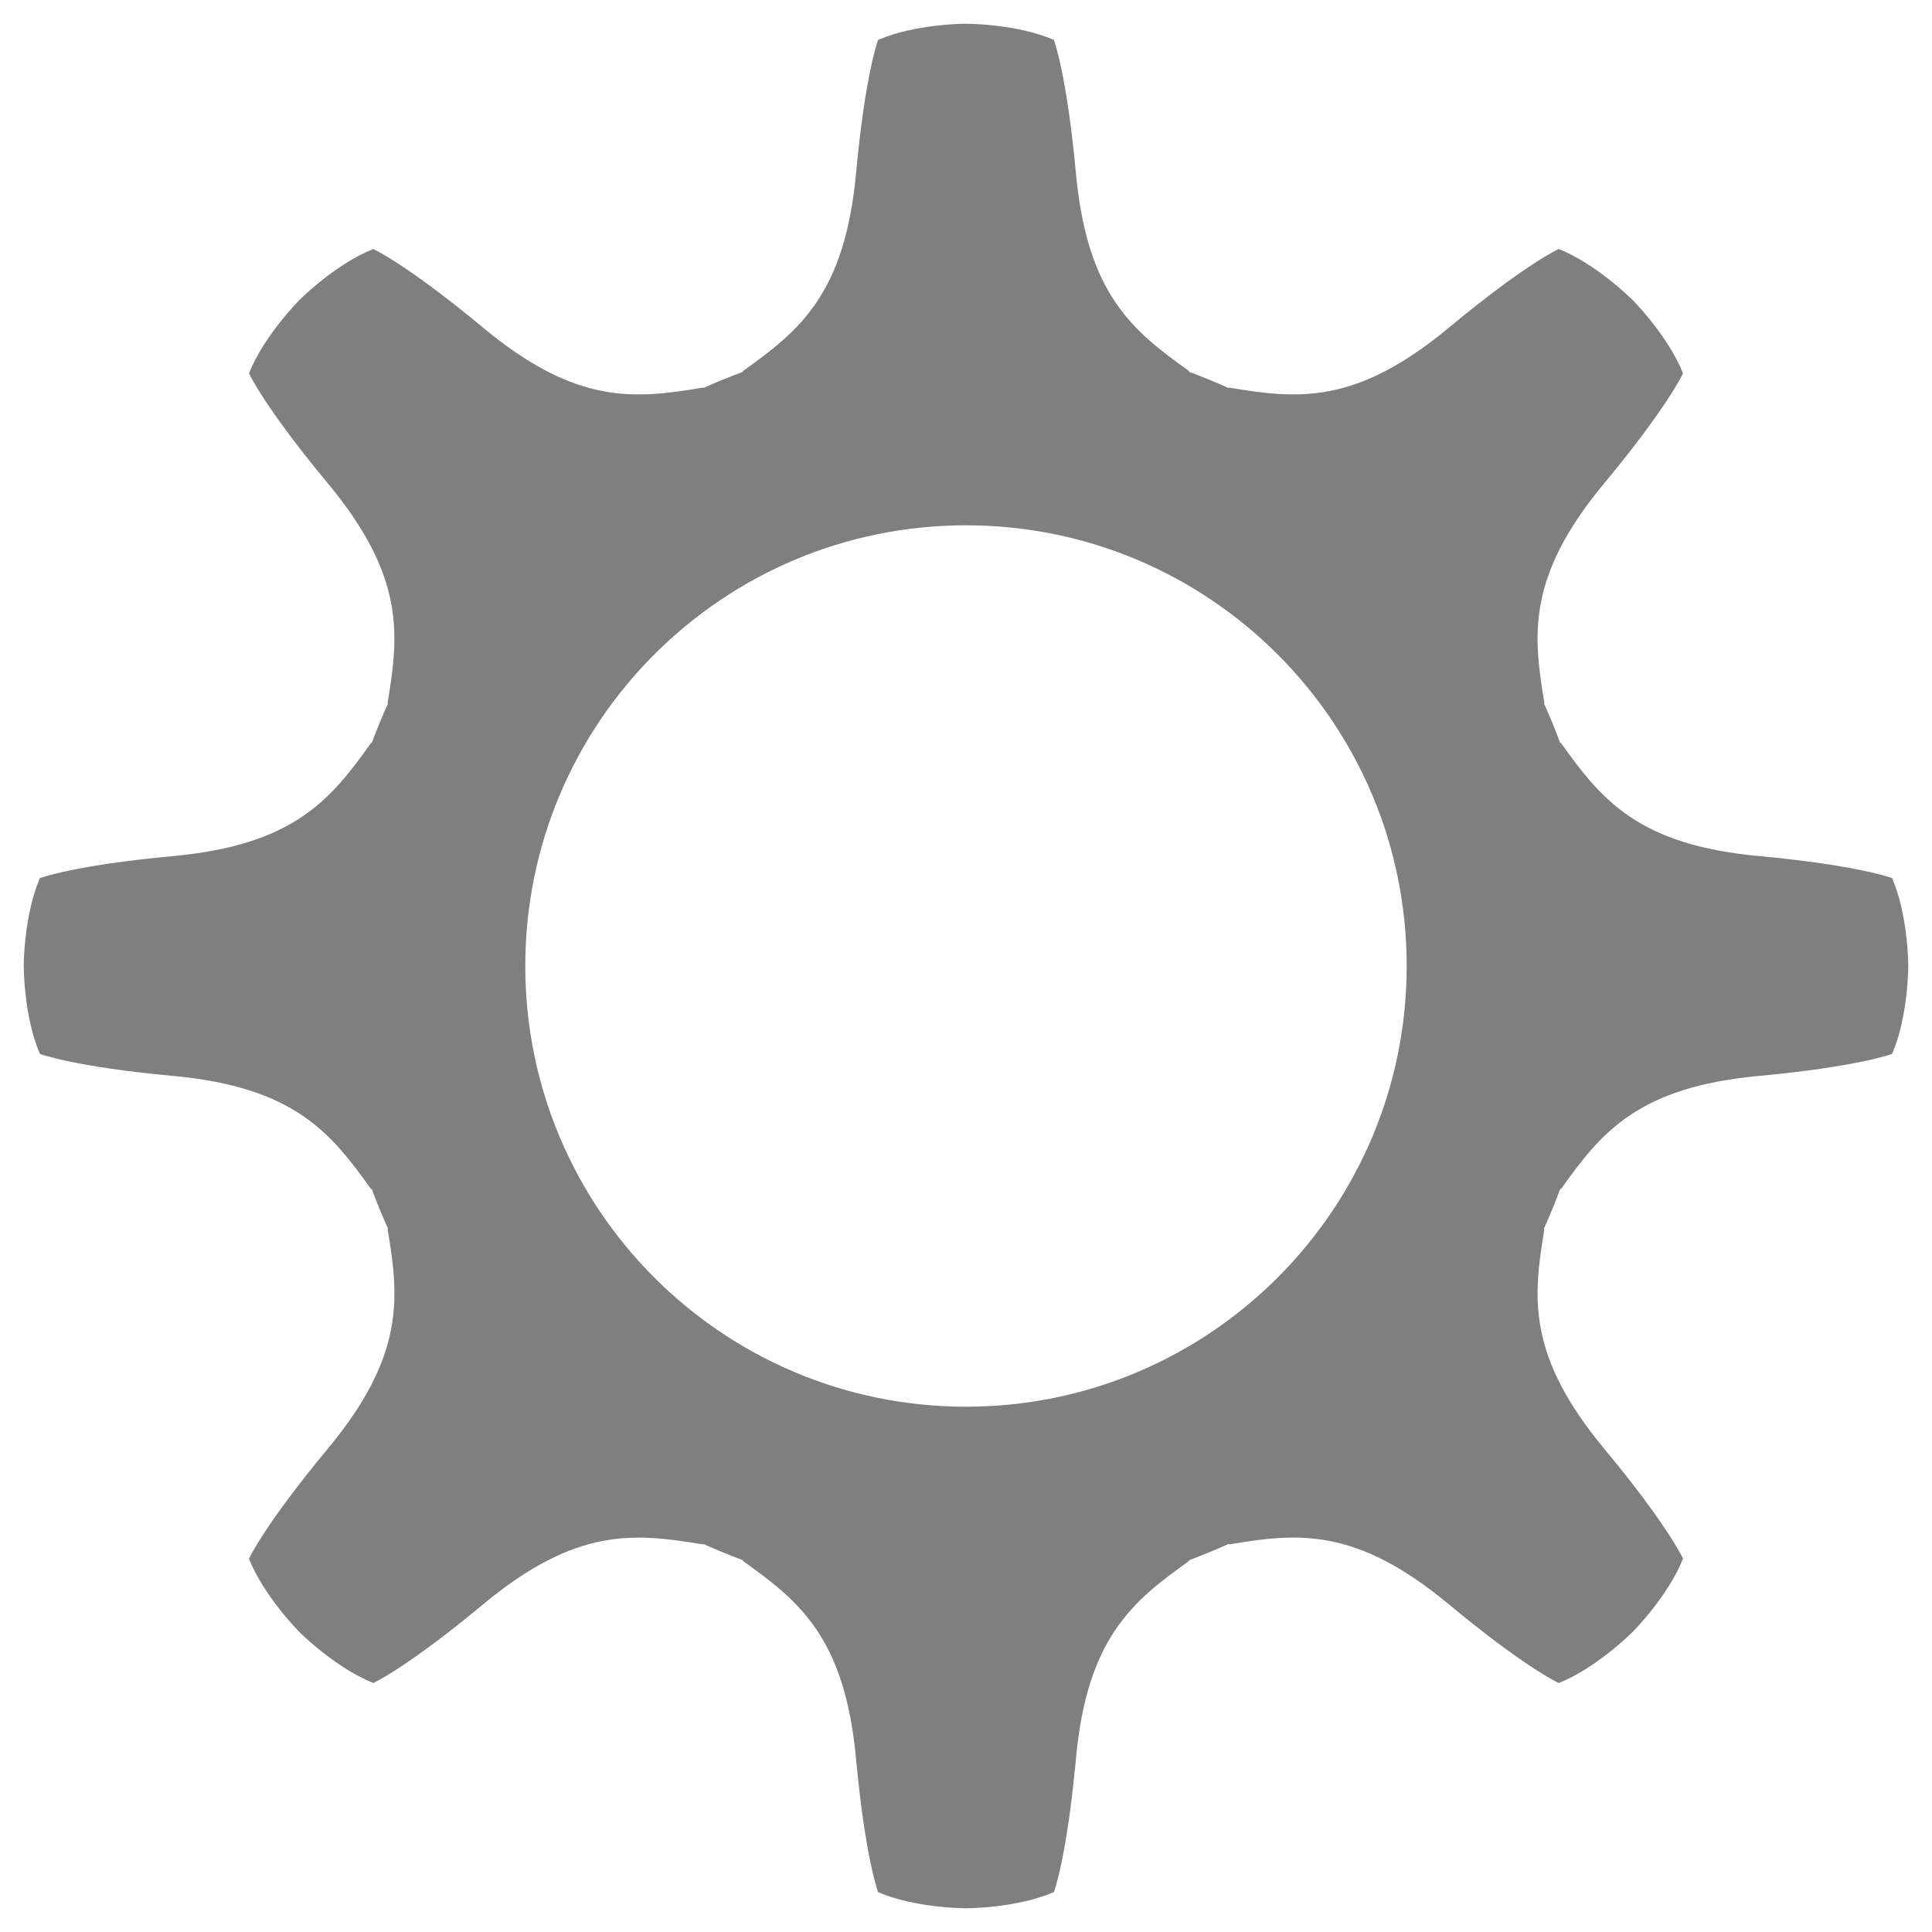
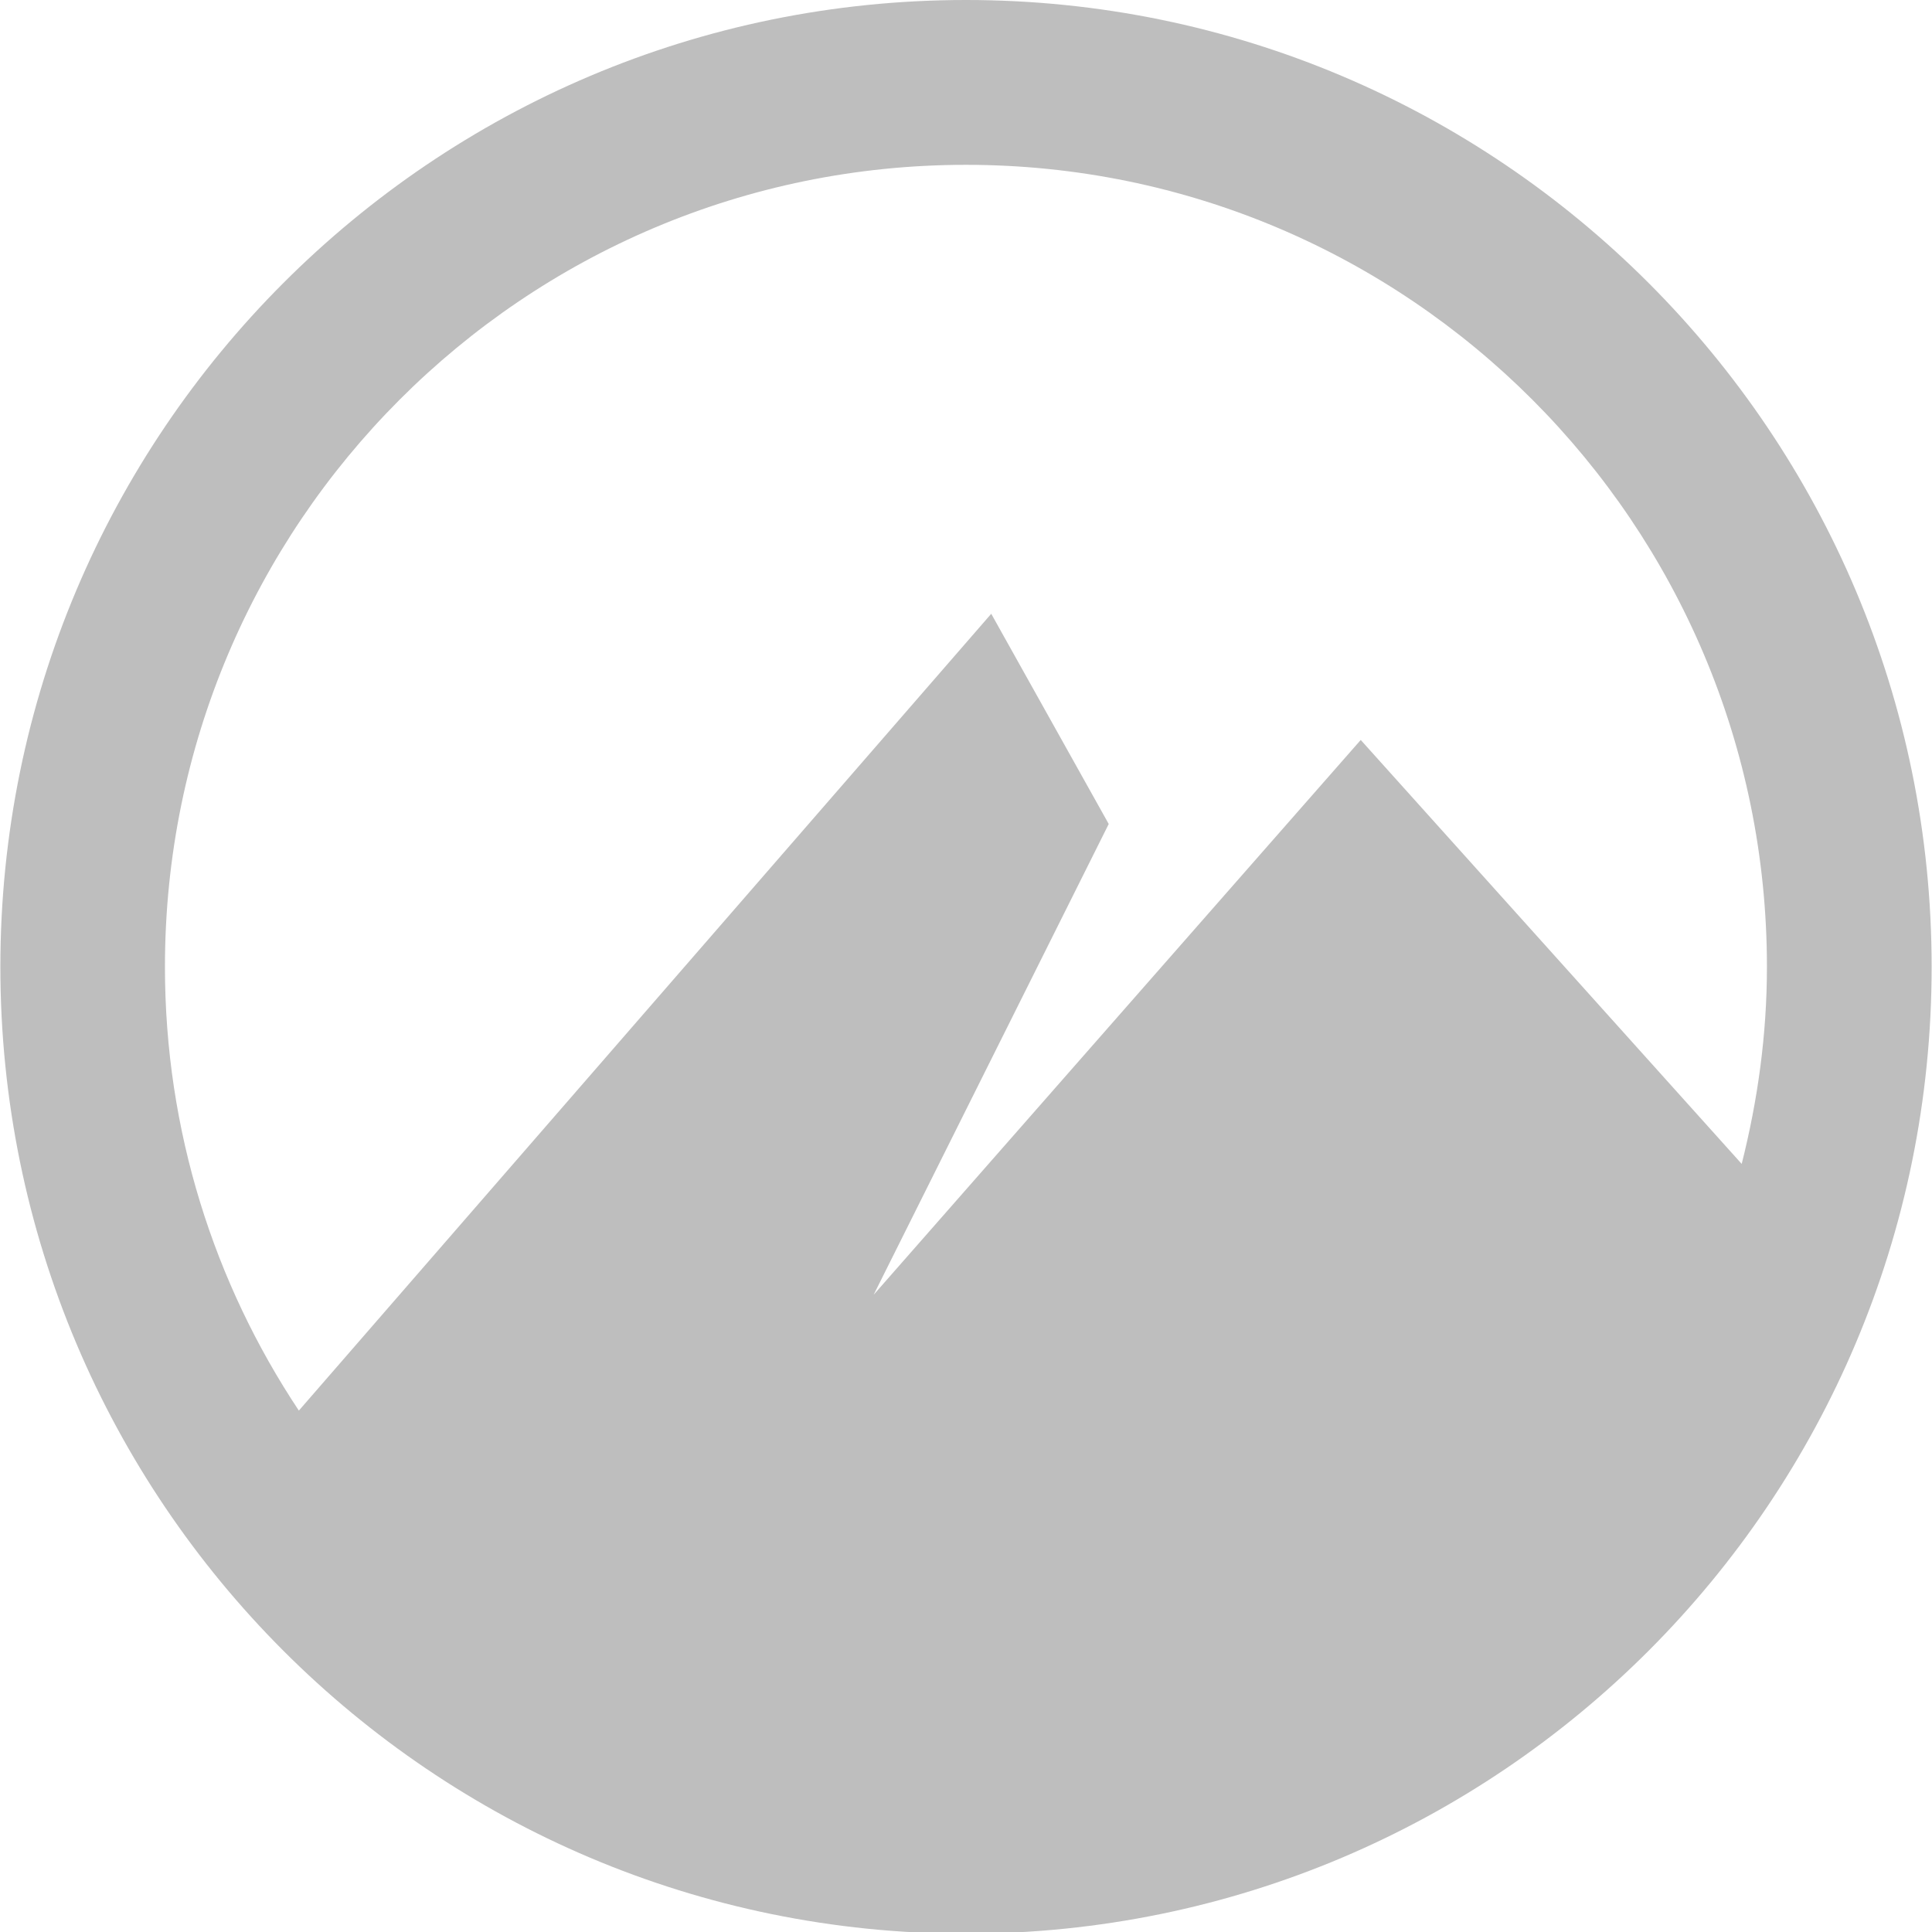
- <svg xmlns="http://www.w3.org/2000/svg" enable-background="new 0 0 512 512" height="512px" id="Layer_1" version="1.1" viewBox="0 0 512 512" width="512px" xml:space="preserve">
-   <defs id="defs7" />
-   <path d="m 501.418,232.697 c 0,0 -9.068,-3.41 -35.302,-5.83 -32.077,-2.965 -41.754,-14.988 -52.423,-29.955 h -0.215 c -1.329,-3.558 -2.752,-7.07 -4.318,-10.512 l 0.124,-0.124 c -3.045,-18.124 -4.694,-33.474 15.892,-58.253 16.827,-20.256 20.841,-29.086 20.841,-29.086 -3.949,-10.021 -13.443,-19.513 -13.443,-19.513 0,0 -9.497,-9.495 -19.513,-13.438 0,0 -8.83,4.003 -29.086,20.837 -24.78,20.584 -40.13,18.931 -58.253,15.892 l -0.125,0.123 c -3.438,-1.566 -6.945,-2.983 -10.511,-4.318 V 98.31 C 300.117,87.645 288.096,77.957 285.129,45.88 282.705,19.659 279.3,10.579 279.3,10.579 269.419,6.283 255.997,6.283 255.997,6.283 c 0,0 -13.428,0 -23.301,4.297 0,0 -3.412,9.081 -5.832,35.301 -2.966,32.077 -14.995,41.764 -29.955,52.43 v 0.209 c -3.558,1.335 -7.072,2.752 -10.512,4.312 l -0.119,-0.117 c -18.123,3.05 -33.474,4.697 -58.253,-15.885 C 107.77,70.002 98.929,65.99 98.929,65.99 c -10.021,3.954 -19.501,13.433 -19.501,13.433 0,0 -9.496,9.504 -13.439,19.518 0,0 3.998,8.831 20.838,29.081 20.582,24.779 18.913,40.129 15.884,58.253 l 0.125,0.124 c -1.568,3.441 -2.984,6.954 -4.32,10.512 h -0.208 C 87.649,211.885 77.96,223.902 45.885,226.867 19.662,229.292 10.572,232.709 10.572,232.709 6.286,242.591 6.286,256 6.286,256 c 0,0 0,13.433 4.297,23.301 0,0 9.069,3.417 35.297,5.831 32.076,2.966 41.753,15.003 52.428,29.956 h 0.209 c 1.336,3.565 2.752,7.073 4.32,10.512 l -0.125,0.124 c 3.051,18.126 4.697,33.474 -15.884,58.253 -16.829,20.255 -20.844,29.097 -20.844,29.097 3.959,10.016 13.437,19.502 13.437,19.502 0,0 9.503,9.497 19.519,13.433 0,0 8.825,-3.994 29.081,-20.833 24.779,-20.582 40.135,-18.913 58.252,-15.888 l 0.125,-0.125 c 3.439,1.566 6.954,2.977 10.512,4.318 v 0.215 c 14.972,10.66 26.989,20.347 29.955,52.424 2.424,26.221 5.836,35.312 5.836,35.312 9.886,4.285 23.296,4.285 23.296,4.285 0,0 13.433,0 23.303,-4.297 0,0 3.418,-9.07 5.829,-35.301 2.966,-32.077 15.002,-41.754 29.956,-52.424 v -0.215 c 3.565,-1.341 7.073,-2.752 10.511,-4.318 l 0.125,0.125 c 18.123,-3.045 33.473,-4.694 58.253,15.888 20.257,16.83 29.1,20.845 29.1,20.845 10.015,-3.96 19.499,-13.444 19.499,-13.444 0,0 9.494,-9.497 13.443,-19.513 0,0 -4.003,-8.832 -20.841,-29.086 -20.586,-24.779 -18.927,-40.127 -15.892,-58.253 l -0.124,-0.124 c 1.566,-3.438 2.989,-6.946 4.318,-10.512 h 0.215 c 10.66,-14.965 20.346,-26.99 52.423,-29.956 26.221,-2.424 35.313,-5.831 35.313,-5.831 C 505.715,269.422 505.715,256 505.715,256 c 0,0 -9.8e-4,-13.433 -4.298,-23.303 z M 255.997,372.789 c -64.502,0 -116.79,-52.287 -116.79,-116.789 0,-64.502 52.288,-116.789 116.79,-116.789 64.501,0 116.789,52.287 116.789,116.789 0,64.502 -52.288,116.789 -116.789,116.789 z" id="path3" style="fill:#7f7f7f" />
+ <svg xmlns="http://www.w3.org/2000/svg" width="16" height="16" version="1.1" id="svg2">
+   <defs id="defs8" />
+   <path id="XMLID_9_" d="M 8,0 C 3.583,0 0.003,3.585 0.003,8.007 0.003,12.43 3.583,16.014 8,16.014 c 4.417,0 7.997,-3.584 7.997,-8.007 C 15.997,3.585 12.417,0 8,0 Z m 0,1.365 c 3.664,0 6.633,2.973 6.633,6.642 0,0.564 -0.077,1.109 -0.209,1.632 L 11.269,6.128 7.235,10.723 9.182,6.824 8.209,5.083 2.475,11.682 C 1.775,10.629 1.366,9.366 1.366,8.007 1.366,4.339 4.336,1.365 8,1.365 Z" style="fill:#bebebe;fill-opacity:1;stroke-width:0.696" />
</svg>
